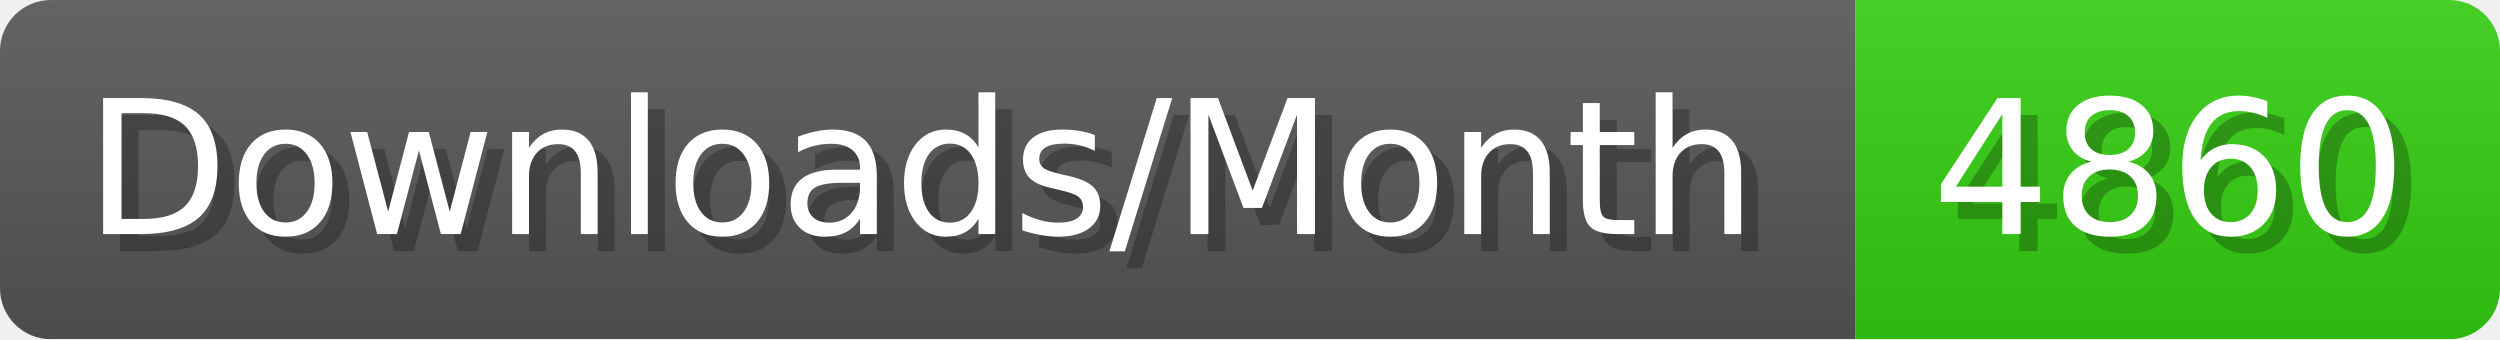
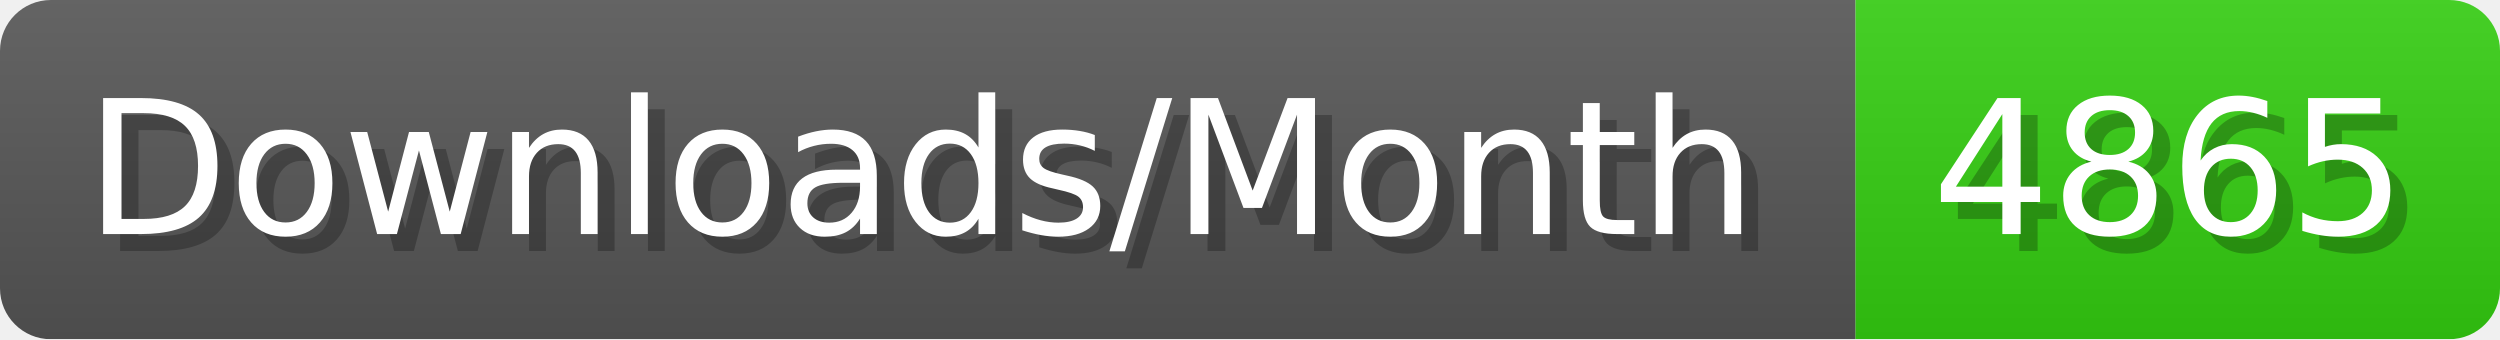
- <svg xmlns="http://www.w3.org/2000/svg" width="147.4" height="20" viewBox="0 0 1474 200" role="img" aria-label="Downloads/Month: 4860">
+ <svg xmlns="http://www.w3.org/2000/svg" width="147.4" height="20" viewBox="0 0 1474 200" role="img" aria-label="Downloads/Month: 4865">
  <linearGradient id="YlXUI" x2="0" y2="100%">
    <stop offset="0" stop-opacity=".1" stop-color="#EEE" />
    <stop offset="1" stop-opacity=".1" />
  </linearGradient>
  <mask id="JHhop">
    <rect width="1474" height="200" rx="30" fill="#FFF" />
  </mask>
  <g mask="url(#JHhop)">
    <rect width="1094" height="200" fill="#555" />
    <rect width="380" height="200" fill="#3C1" x="1094" />
    <rect width="1474" height="200" fill="url(#YlXUI)" />
  </g>
  <g aria-hidden="true" fill="#fff" text-anchor="start" font-family="Verdana,DejaVu Sans,sans-serif" font-size="110">
    <text x="60" y="148" textLength="994" fill="#000" opacity="0.25">Downloads/Month</text>
    <text x="50" y="138" textLength="994">Downloads/Month</text>
-     <text x="1149" y="148" textLength="280" fill="#000" opacity="0.25">4860</text>
-     <text x="1139" y="138" textLength="280">4860</text>
+     <text x="1149" y="148" textLength="280" fill="#000" opacity="0.25">4865</text>
+     <text x="1139" y="138" textLength="280">4865</text>
  </g>
</svg>
